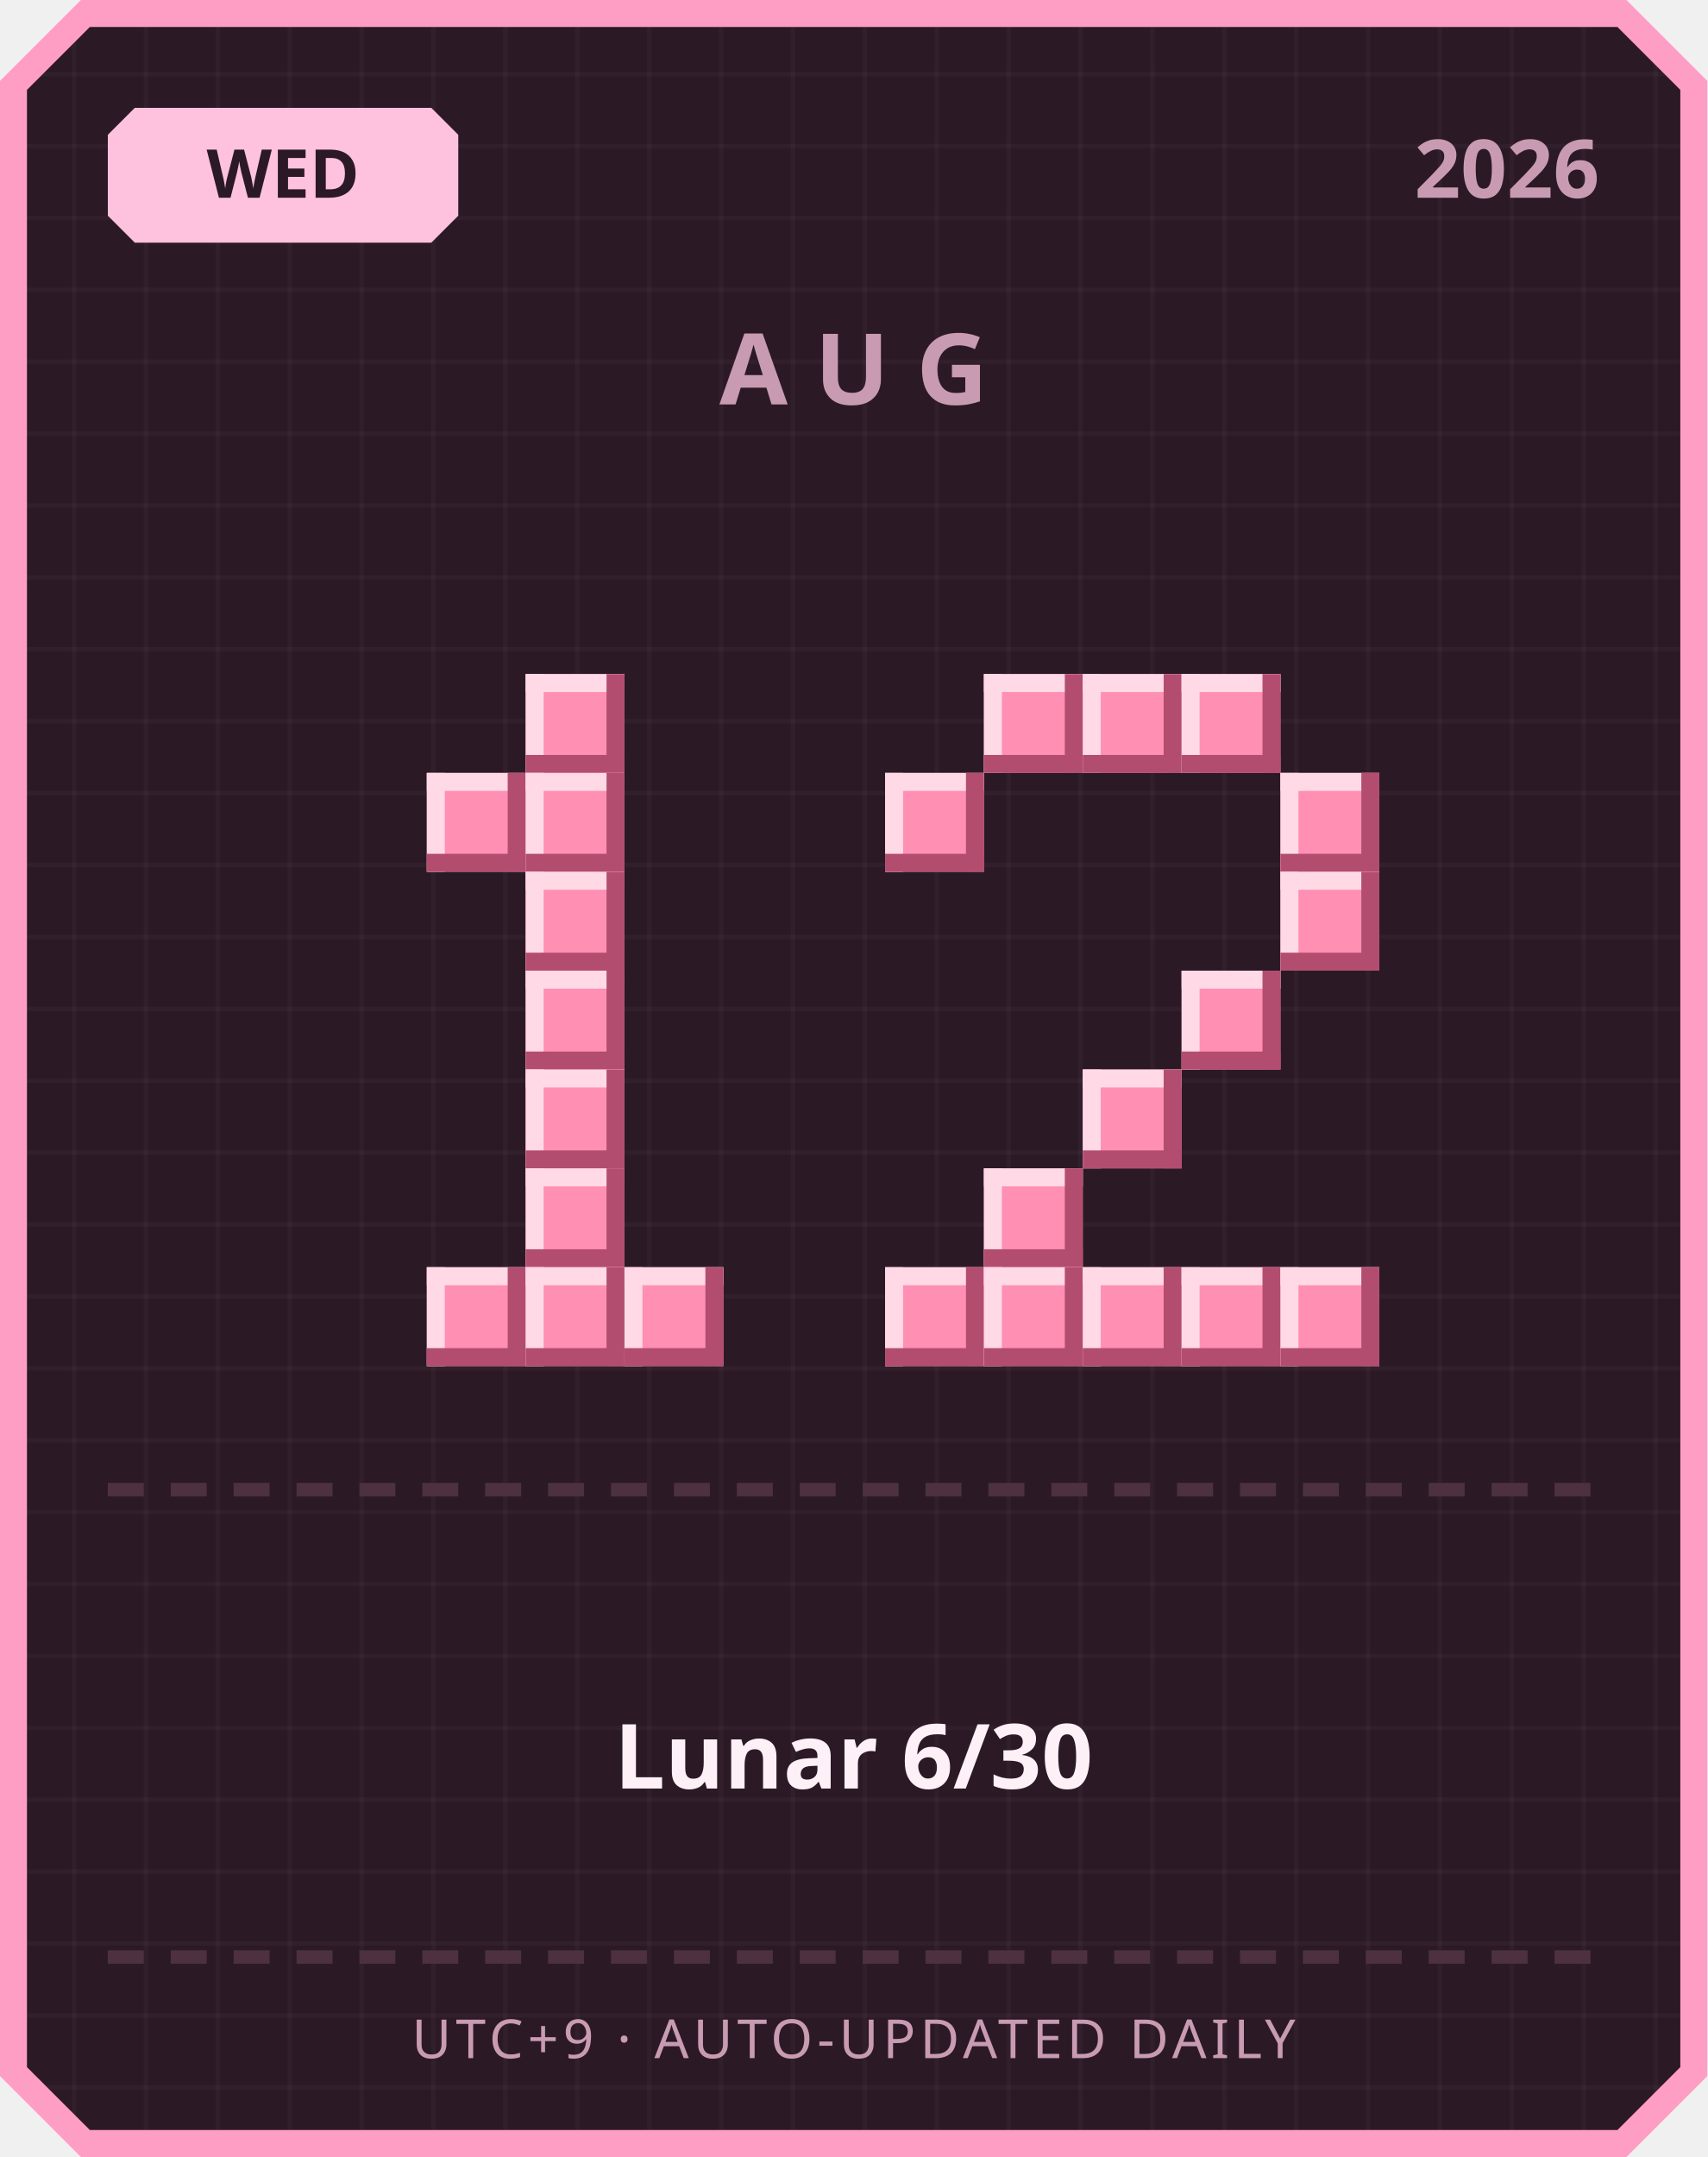
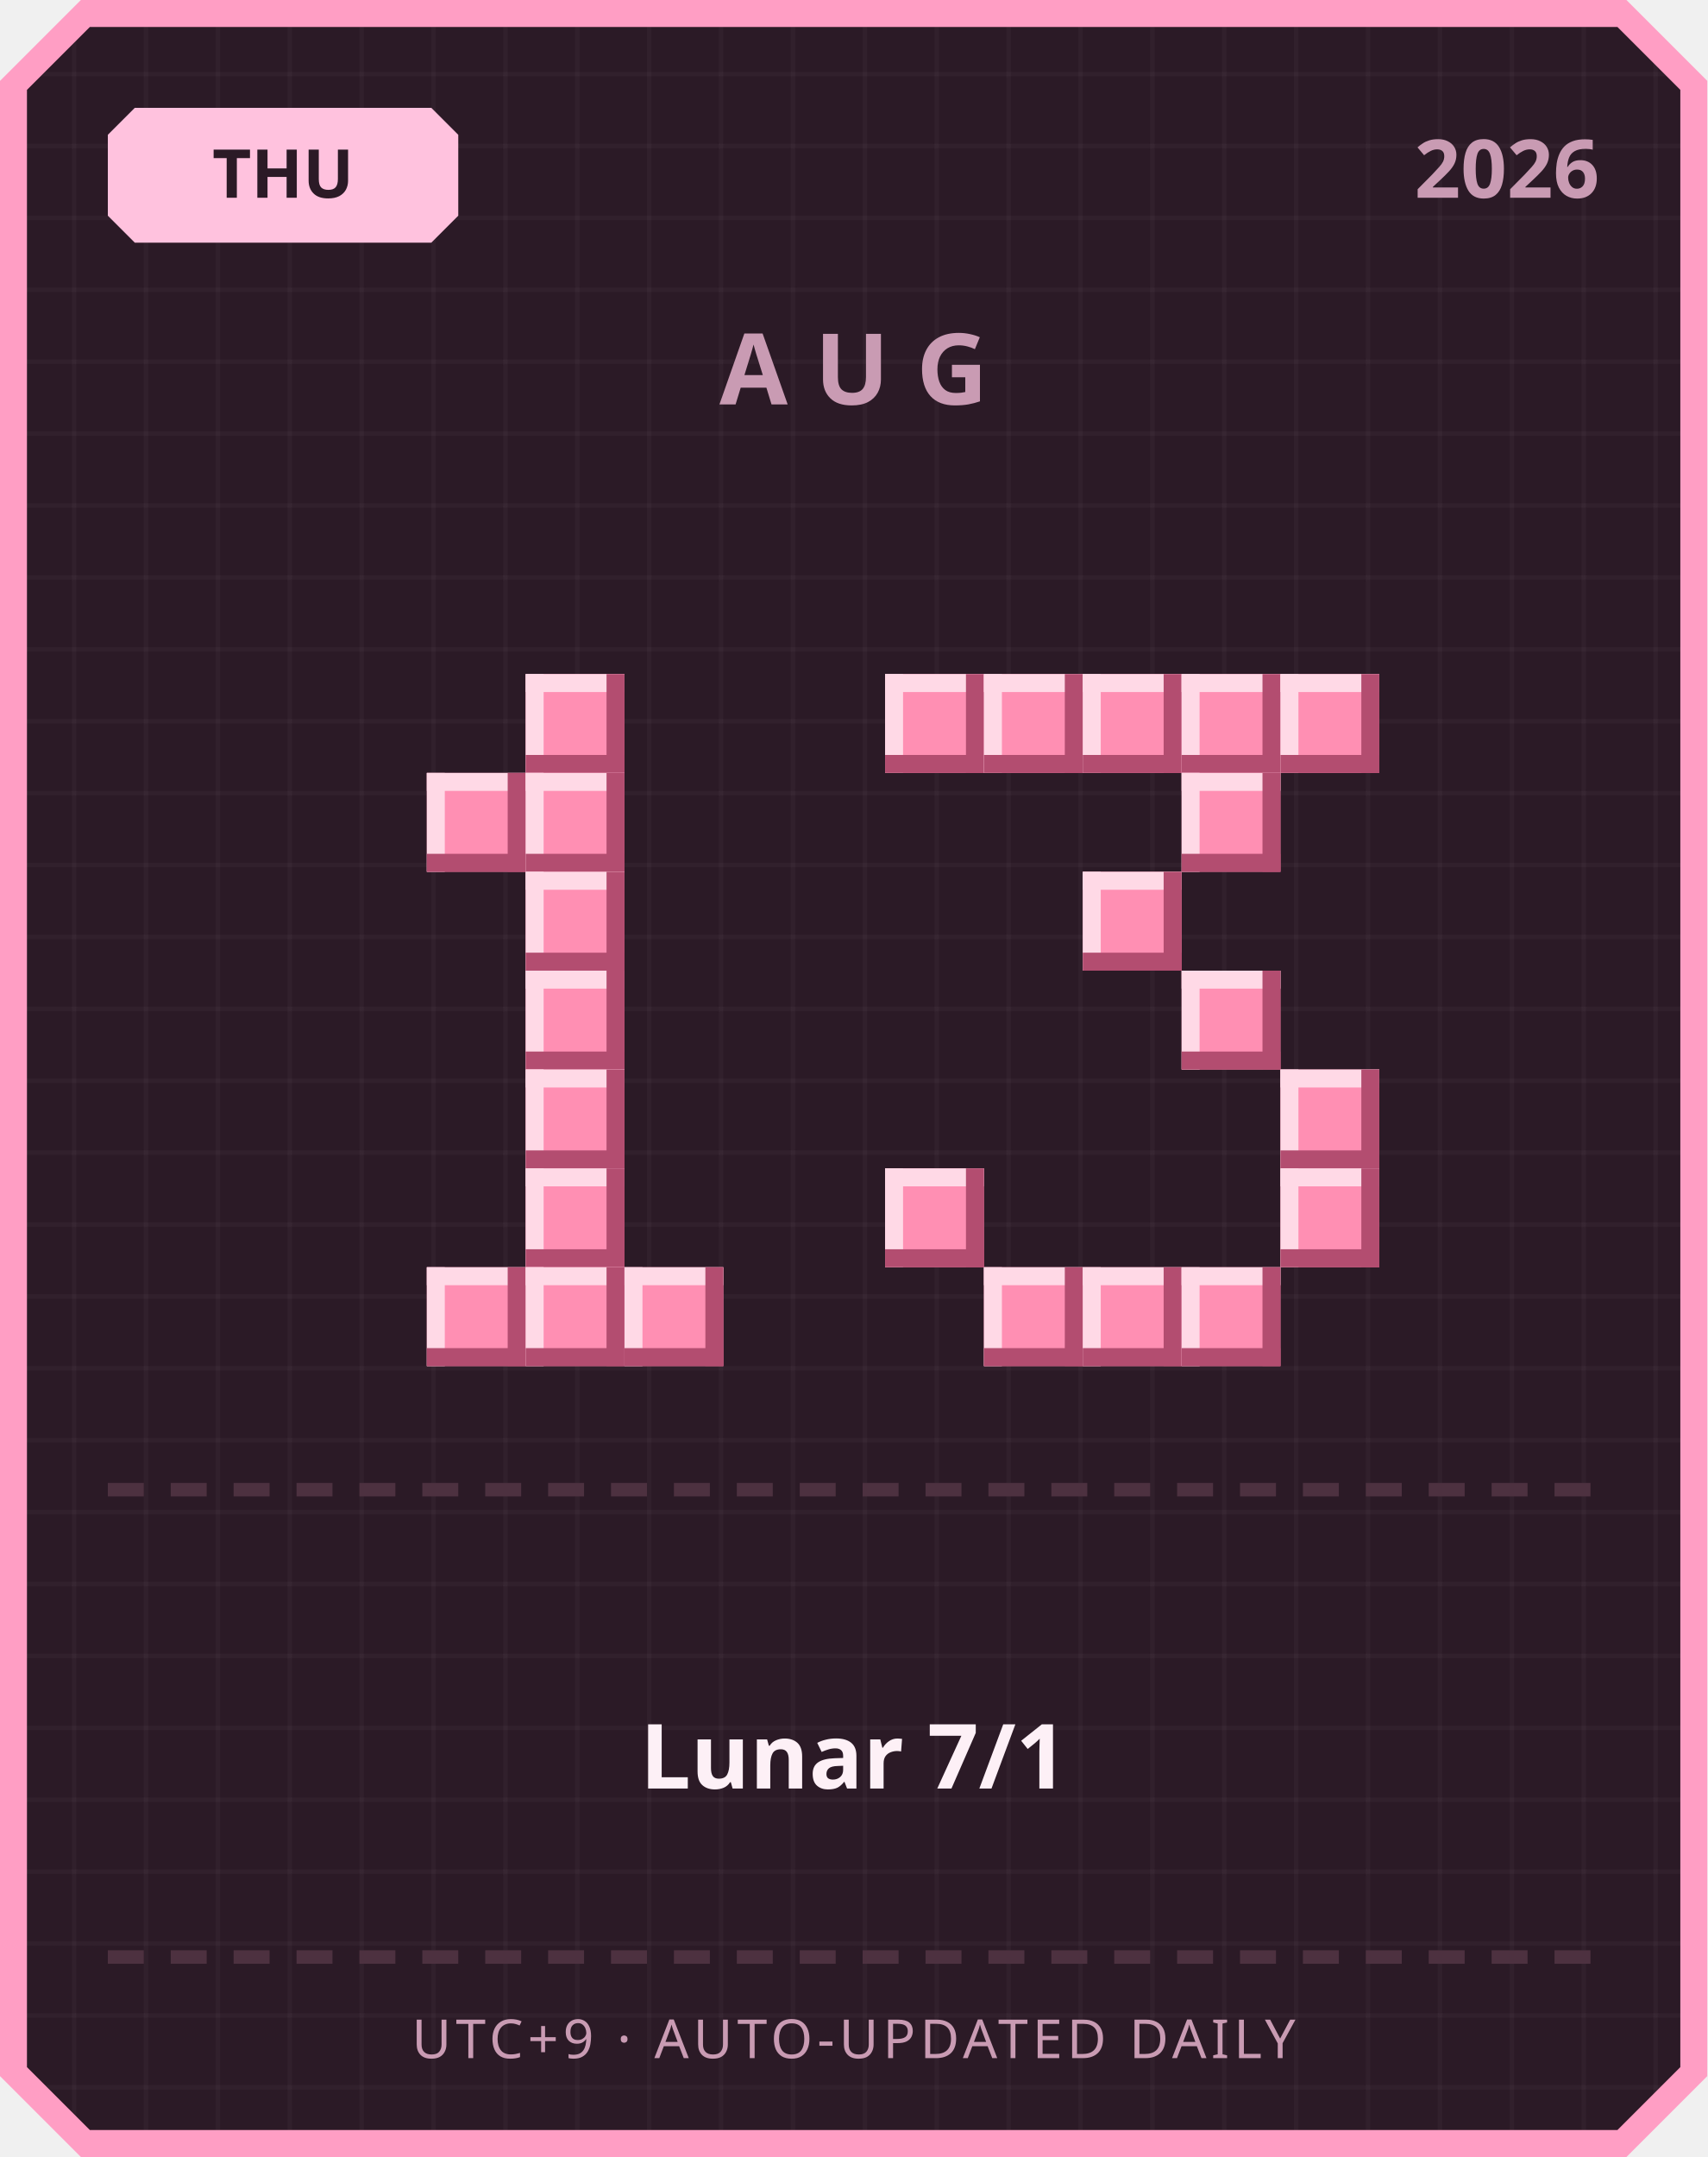
<svg xmlns="http://www.w3.org/2000/svg" width="380" height="480" viewBox="0 0 380 480">
  <defs>
    <pattern id="grid" width="16" height="16" patternUnits="userSpaceOnUse">
      <rect width="16" height="16" fill="#2b1a26" />
      <rect width="1" height="16" fill="#ffffff" opacity="0.03" />
      <rect width="16" height="1" fill="#ffffff" opacity="0.03" />
    </pattern>
  </defs>
  <path d="M 18,0 L 362,0 L 380,18 L 380,462 L 362,480 L 18,480 L 0,462 L 0,18 Z" fill="#ff9ec4" />
  <path d="M 20,6 L 360,6 L 374,20 L 374,460 L 360,474 L 20,474 L 6,460 L 6,20 Z" fill="url(#grid)" />
  <path d="M 30,24 L 96,24 L 102,30 L 102,48 L 96,54 L 30,54 L 24,48 L 24,30 Z" fill="#ffc2de" />
-   <text x="63" y="44" text-anchor="middle" font-family="'Segoe UI', sans-serif" font-size="15" font-weight="700" fill="#2b1a26">WED</text>
+   <text x="63" y="44" text-anchor="middle" font-family="'Segoe UI', sans-serif" font-size="15" font-weight="700" fill="#2b1a26">THU</text>
  <text x="356" y="44" text-anchor="end" font-family="'Segoe UI', sans-serif" font-size="18" font-weight="700" fill="#c99bb3">2026</text>
  <text x="190" y="90" text-anchor="middle" font-family="'Segoe UI', sans-serif" font-size="22" font-weight="700" letter-spacing="6" fill="#c99bb3">AUG</text>
  <rect x="117" y="150" width="22" height="22" fill="#ff8fb3" />
  <rect x="117" y="150" width="22" height="4" fill="#ffd9e6" />
  <rect x="117" y="150" width="4" height="22" fill="#ffd9e6" />
  <rect x="117" y="168" width="22" height="4" fill="#b34d70" />
  <rect x="135" y="150" width="4" height="22" fill="#b34d70" />
  <rect x="95" y="172" width="22" height="22" fill="#ff8fb3" />
  <rect x="95" y="172" width="22" height="4" fill="#ffd9e6" />
  <rect x="95" y="172" width="4" height="22" fill="#ffd9e6" />
  <rect x="95" y="190" width="22" height="4" fill="#b34d70" />
  <rect x="113" y="172" width="4" height="22" fill="#b34d70" />
  <rect x="117" y="172" width="22" height="22" fill="#ff8fb3" />
  <rect x="117" y="172" width="22" height="4" fill="#ffd9e6" />
  <rect x="117" y="172" width="4" height="22" fill="#ffd9e6" />
  <rect x="117" y="190" width="22" height="4" fill="#b34d70" />
  <rect x="135" y="172" width="4" height="22" fill="#b34d70" />
  <rect x="117" y="194" width="22" height="22" fill="#ff8fb3" />
  <rect x="117" y="194" width="22" height="4" fill="#ffd9e6" />
  <rect x="117" y="194" width="4" height="22" fill="#ffd9e6" />
  <rect x="117" y="212" width="22" height="4" fill="#b34d70" />
  <rect x="135" y="194" width="4" height="22" fill="#b34d70" />
  <rect x="117" y="216" width="22" height="22" fill="#ff8fb3" />
  <rect x="117" y="216" width="22" height="4" fill="#ffd9e6" />
  <rect x="117" y="216" width="4" height="22" fill="#ffd9e6" />
  <rect x="117" y="234" width="22" height="4" fill="#b34d70" />
  <rect x="135" y="216" width="4" height="22" fill="#b34d70" />
  <rect x="117" y="238" width="22" height="22" fill="#ff8fb3" />
  <rect x="117" y="238" width="22" height="4" fill="#ffd9e6" />
  <rect x="117" y="238" width="4" height="22" fill="#ffd9e6" />
  <rect x="117" y="256" width="22" height="4" fill="#b34d70" />
  <rect x="135" y="238" width="4" height="22" fill="#b34d70" />
  <rect x="117" y="260" width="22" height="22" fill="#ff8fb3" />
  <rect x="117" y="260" width="22" height="4" fill="#ffd9e6" />
  <rect x="117" y="260" width="4" height="22" fill="#ffd9e6" />
  <rect x="117" y="278" width="22" height="4" fill="#b34d70" />
  <rect x="135" y="260" width="4" height="22" fill="#b34d70" />
  <rect x="95" y="282" width="22" height="22" fill="#ff8fb3" />
  <rect x="95" y="282" width="22" height="4" fill="#ffd9e6" />
  <rect x="95" y="282" width="4" height="22" fill="#ffd9e6" />
  <rect x="95" y="300" width="22" height="4" fill="#b34d70" />
  <rect x="113" y="282" width="4" height="22" fill="#b34d70" />
  <rect x="117" y="282" width="22" height="22" fill="#ff8fb3" />
  <rect x="117" y="282" width="22" height="4" fill="#ffd9e6" />
  <rect x="117" y="282" width="4" height="22" fill="#ffd9e6" />
  <rect x="117" y="300" width="22" height="4" fill="#b34d70" />
  <rect x="135" y="282" width="4" height="22" fill="#b34d70" />
  <rect x="139" y="282" width="22" height="22" fill="#ff8fb3" />
  <rect x="139" y="282" width="22" height="4" fill="#ffd9e6" />
  <rect x="139" y="282" width="4" height="22" fill="#ffd9e6" />
  <rect x="139" y="300" width="22" height="4" fill="#b34d70" />
  <rect x="157" y="282" width="4" height="22" fill="#b34d70" />
+   <rect x="197" y="150" width="22" height="22" fill="#ff8fb3" />
+   <rect x="197" y="150" width="22" height="4" fill="#ffd9e6" />
+   <rect x="197" y="150" width="4" height="22" fill="#ffd9e6" />
+   <rect x="197" y="168" width="22" height="4" fill="#b34d70" />
+   <rect x="215" y="150" width="4" height="22" fill="#b34d70" />
  <rect x="219" y="150" width="22" height="22" fill="#ff8fb3" />
  <rect x="219" y="150" width="22" height="4" fill="#ffd9e6" />
  <rect x="219" y="150" width="4" height="22" fill="#ffd9e6" />
  <rect x="219" y="168" width="22" height="4" fill="#b34d70" />
  <rect x="237" y="150" width="4" height="22" fill="#b34d70" />
  <rect x="241" y="150" width="22" height="22" fill="#ff8fb3" />
  <rect x="241" y="150" width="22" height="4" fill="#ffd9e6" />
  <rect x="241" y="150" width="4" height="22" fill="#ffd9e6" />
  <rect x="241" y="168" width="22" height="4" fill="#b34d70" />
  <rect x="259" y="150" width="4" height="22" fill="#b34d70" />
  <rect x="263" y="150" width="22" height="22" fill="#ff8fb3" />
  <rect x="263" y="150" width="22" height="4" fill="#ffd9e6" />
  <rect x="263" y="150" width="4" height="22" fill="#ffd9e6" />
  <rect x="263" y="168" width="22" height="4" fill="#b34d70" />
  <rect x="281" y="150" width="4" height="22" fill="#b34d70" />
-   <rect x="197" y="172" width="22" height="22" fill="#ff8fb3" />
-   <rect x="197" y="172" width="22" height="4" fill="#ffd9e6" />
-   <rect x="197" y="172" width="4" height="22" fill="#ffd9e6" />
-   <rect x="197" y="190" width="22" height="4" fill="#b34d70" />
-   <rect x="215" y="172" width="4" height="22" fill="#b34d70" />
-   <rect x="285" y="172" width="22" height="22" fill="#ff8fb3" />
-   <rect x="285" y="172" width="22" height="4" fill="#ffd9e6" />
-   <rect x="285" y="172" width="4" height="22" fill="#ffd9e6" />
-   <rect x="285" y="190" width="22" height="4" fill="#b34d70" />
-   <rect x="303" y="172" width="4" height="22" fill="#b34d70" />
-   <rect x="285" y="194" width="22" height="22" fill="#ff8fb3" />
-   <rect x="285" y="194" width="22" height="4" fill="#ffd9e6" />
-   <rect x="285" y="194" width="4" height="22" fill="#ffd9e6" />
-   <rect x="285" y="212" width="22" height="4" fill="#b34d70" />
-   <rect x="303" y="194" width="4" height="22" fill="#b34d70" />
+   <rect x="285" y="150" width="22" height="22" fill="#ff8fb3" />
+   <rect x="285" y="150" width="22" height="4" fill="#ffd9e6" />
+   <rect x="285" y="150" width="4" height="22" fill="#ffd9e6" />
+   <rect x="285" y="168" width="22" height="4" fill="#b34d70" />
+   <rect x="303" y="150" width="4" height="22" fill="#b34d70" />
+   <rect x="263" y="172" width="22" height="22" fill="#ff8fb3" />
+   <rect x="263" y="172" width="22" height="4" fill="#ffd9e6" />
+   <rect x="263" y="172" width="4" height="22" fill="#ffd9e6" />
+   <rect x="263" y="190" width="22" height="4" fill="#b34d70" />
+   <rect x="281" y="172" width="4" height="22" fill="#b34d70" />
+   <rect x="241" y="194" width="22" height="22" fill="#ff8fb3" />
+   <rect x="241" y="194" width="22" height="4" fill="#ffd9e6" />
+   <rect x="241" y="194" width="4" height="22" fill="#ffd9e6" />
+   <rect x="241" y="212" width="22" height="4" fill="#b34d70" />
+   <rect x="259" y="194" width="4" height="22" fill="#b34d70" />
  <rect x="263" y="216" width="22" height="22" fill="#ff8fb3" />
  <rect x="263" y="216" width="22" height="4" fill="#ffd9e6" />
  <rect x="263" y="216" width="4" height="22" fill="#ffd9e6" />
  <rect x="263" y="234" width="22" height="4" fill="#b34d70" />
  <rect x="281" y="216" width="4" height="22" fill="#b34d70" />
-   <rect x="241" y="238" width="22" height="22" fill="#ff8fb3" />
-   <rect x="241" y="238" width="22" height="4" fill="#ffd9e6" />
-   <rect x="241" y="238" width="4" height="22" fill="#ffd9e6" />
-   <rect x="241" y="256" width="22" height="4" fill="#b34d70" />
-   <rect x="259" y="238" width="4" height="22" fill="#b34d70" />
-   <rect x="219" y="260" width="22" height="22" fill="#ff8fb3" />
-   <rect x="219" y="260" width="22" height="4" fill="#ffd9e6" />
-   <rect x="219" y="260" width="4" height="22" fill="#ffd9e6" />
-   <rect x="219" y="278" width="22" height="4" fill="#b34d70" />
-   <rect x="237" y="260" width="4" height="22" fill="#b34d70" />
-   <rect x="197" y="282" width="22" height="22" fill="#ff8fb3" />
-   <rect x="197" y="282" width="22" height="4" fill="#ffd9e6" />
-   <rect x="197" y="282" width="4" height="22" fill="#ffd9e6" />
-   <rect x="197" y="300" width="22" height="4" fill="#b34d70" />
-   <rect x="215" y="282" width="4" height="22" fill="#b34d70" />
+   <rect x="285" y="238" width="22" height="22" fill="#ff8fb3" />
+   <rect x="285" y="238" width="22" height="4" fill="#ffd9e6" />
+   <rect x="285" y="238" width="4" height="22" fill="#ffd9e6" />
+   <rect x="285" y="256" width="22" height="4" fill="#b34d70" />
+   <rect x="303" y="238" width="4" height="22" fill="#b34d70" />
+   <rect x="197" y="260" width="22" height="22" fill="#ff8fb3" />
+   <rect x="197" y="260" width="22" height="4" fill="#ffd9e6" />
+   <rect x="197" y="260" width="4" height="22" fill="#ffd9e6" />
+   <rect x="197" y="278" width="22" height="4" fill="#b34d70" />
+   <rect x="215" y="260" width="4" height="22" fill="#b34d70" />
+   <rect x="285" y="260" width="22" height="22" fill="#ff8fb3" />
+   <rect x="285" y="260" width="22" height="4" fill="#ffd9e6" />
+   <rect x="285" y="260" width="4" height="22" fill="#ffd9e6" />
+   <rect x="285" y="278" width="22" height="4" fill="#b34d70" />
+   <rect x="303" y="260" width="4" height="22" fill="#b34d70" />
  <rect x="219" y="282" width="22" height="22" fill="#ff8fb3" />
  <rect x="219" y="282" width="22" height="4" fill="#ffd9e6" />
  <rect x="219" y="282" width="4" height="22" fill="#ffd9e6" />
  <rect x="219" y="300" width="22" height="4" fill="#b34d70" />
  <rect x="237" y="282" width="4" height="22" fill="#b34d70" />
  <rect x="241" y="282" width="22" height="22" fill="#ff8fb3" />
  <rect x="241" y="282" width="22" height="4" fill="#ffd9e6" />
  <rect x="241" y="282" width="4" height="22" fill="#ffd9e6" />
  <rect x="241" y="300" width="22" height="4" fill="#b34d70" />
  <rect x="259" y="282" width="4" height="22" fill="#b34d70" />
  <rect x="263" y="282" width="22" height="22" fill="#ff8fb3" />
  <rect x="263" y="282" width="22" height="4" fill="#ffd9e6" />
  <rect x="263" y="282" width="4" height="22" fill="#ffd9e6" />
  <rect x="263" y="300" width="22" height="4" fill="#b34d70" />
  <rect x="281" y="282" width="4" height="22" fill="#b34d70" />
-   <rect x="285" y="282" width="22" height="22" fill="#ff8fb3" />
-   <rect x="285" y="282" width="22" height="4" fill="#ffd9e6" />
-   <rect x="285" y="282" width="4" height="22" fill="#ffd9e6" />
-   <rect x="285" y="300" width="22" height="4" fill="#b34d70" />
-   <rect x="303" y="282" width="4" height="22" fill="#b34d70" />
  <rect x="24" y="330" width="8" height="3" fill="#4d3140" />
  <rect x="38" y="330" width="8" height="3" fill="#4d3140" />
  <rect x="52" y="330" width="8" height="3" fill="#4d3140" />
  <rect x="66" y="330" width="8" height="3" fill="#4d3140" />
  <rect x="80" y="330" width="8" height="3" fill="#4d3140" />
  <rect x="94" y="330" width="8" height="3" fill="#4d3140" />
  <rect x="108" y="330" width="8" height="3" fill="#4d3140" />
  <rect x="122" y="330" width="8" height="3" fill="#4d3140" />
  <rect x="136" y="330" width="8" height="3" fill="#4d3140" />
  <rect x="150" y="330" width="8" height="3" fill="#4d3140" />
  <rect x="164" y="330" width="8" height="3" fill="#4d3140" />
  <rect x="178" y="330" width="8" height="3" fill="#4d3140" />
  <rect x="192" y="330" width="8" height="3" fill="#4d3140" />
  <rect x="206" y="330" width="8" height="3" fill="#4d3140" />
  <rect x="220" y="330" width="8" height="3" fill="#4d3140" />
  <rect x="234" y="330" width="8" height="3" fill="#4d3140" />
  <rect x="248" y="330" width="8" height="3" fill="#4d3140" />
  <rect x="262" y="330" width="8" height="3" fill="#4d3140" />
  <rect x="276" y="330" width="8" height="3" fill="#4d3140" />
  <rect x="290" y="330" width="8" height="3" fill="#4d3140" />
  <rect x="304" y="330" width="8" height="3" fill="#4d3140" />
  <rect x="318" y="330" width="8" height="3" fill="#4d3140" />
  <rect x="332" y="330" width="8" height="3" fill="#4d3140" />
  <rect x="346" y="330" width="8" height="3" fill="#4d3140" />
-   <text x="190" y="398" text-anchor="middle" font-family="'Segoe UI', 'Microsoft JhengHei', sans-serif" font-size="20" font-weight="700" fill="#fdf0f6">Lunar 6/30</text>
+   <text x="190" y="398" text-anchor="middle" font-family="'Segoe UI', 'Microsoft JhengHei', sans-serif" font-size="20" font-weight="700" fill="#fdf0f6">Lunar 7/1</text>
  <rect x="24" y="434" width="8" height="3" fill="#4d3140" />
  <rect x="38" y="434" width="8" height="3" fill="#4d3140" />
  <rect x="52" y="434" width="8" height="3" fill="#4d3140" />
  <rect x="66" y="434" width="8" height="3" fill="#4d3140" />
  <rect x="80" y="434" width="8" height="3" fill="#4d3140" />
  <rect x="94" y="434" width="8" height="3" fill="#4d3140" />
  <rect x="108" y="434" width="8" height="3" fill="#4d3140" />
  <rect x="122" y="434" width="8" height="3" fill="#4d3140" />
  <rect x="136" y="434" width="8" height="3" fill="#4d3140" />
  <rect x="150" y="434" width="8" height="3" fill="#4d3140" />
  <rect x="164" y="434" width="8" height="3" fill="#4d3140" />
  <rect x="178" y="434" width="8" height="3" fill="#4d3140" />
  <rect x="192" y="434" width="8" height="3" fill="#4d3140" />
  <rect x="206" y="434" width="8" height="3" fill="#4d3140" />
  <rect x="220" y="434" width="8" height="3" fill="#4d3140" />
  <rect x="234" y="434" width="8" height="3" fill="#4d3140" />
  <rect x="248" y="434" width="8" height="3" fill="#4d3140" />
  <rect x="262" y="434" width="8" height="3" fill="#4d3140" />
  <rect x="276" y="434" width="8" height="3" fill="#4d3140" />
  <rect x="290" y="434" width="8" height="3" fill="#4d3140" />
  <rect x="304" y="434" width="8" height="3" fill="#4d3140" />
  <rect x="318" y="434" width="8" height="3" fill="#4d3140" />
  <rect x="332" y="434" width="8" height="3" fill="#4d3140" />
  <rect x="346" y="434" width="8" height="3" fill="#4d3140" />
  <text x="190" y="458" text-anchor="middle" font-family="'Segoe UI', sans-serif" font-size="12" letter-spacing="1" fill="#c99bb3">UTC+9 · AUTO-UPDATED DAILY</text>
</svg>
